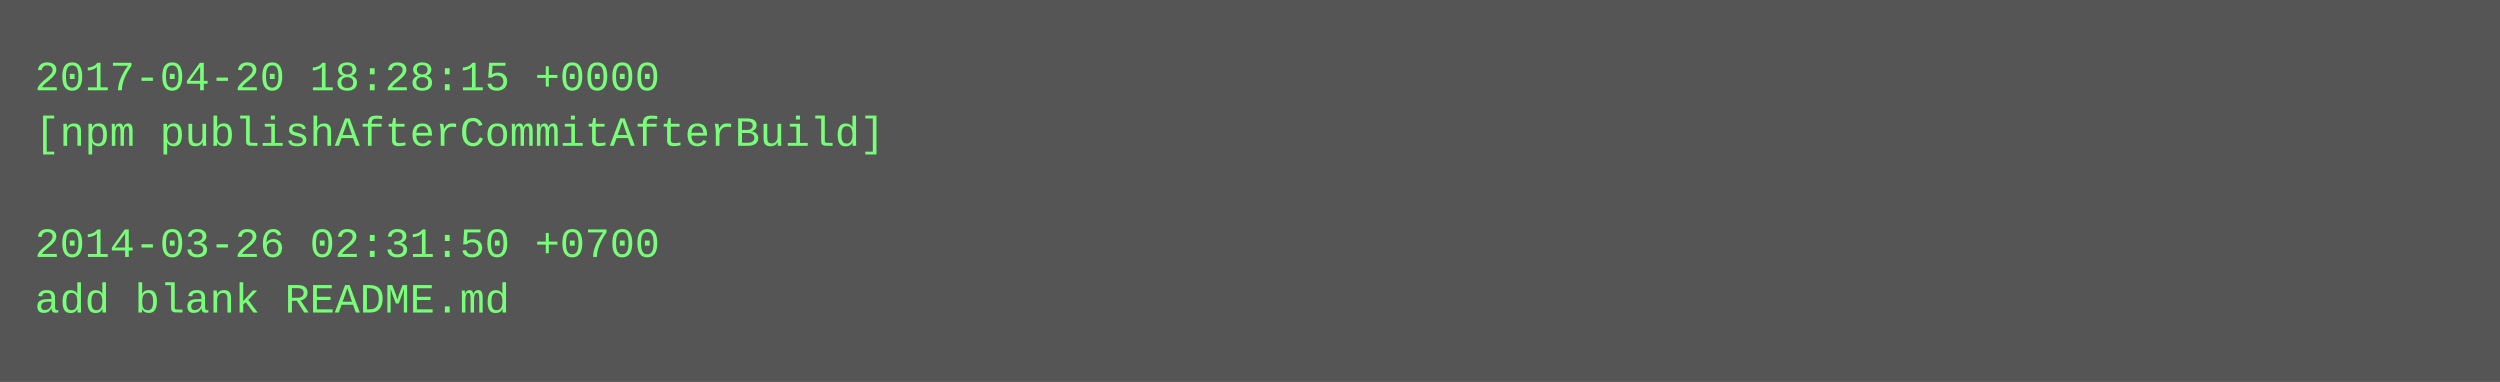
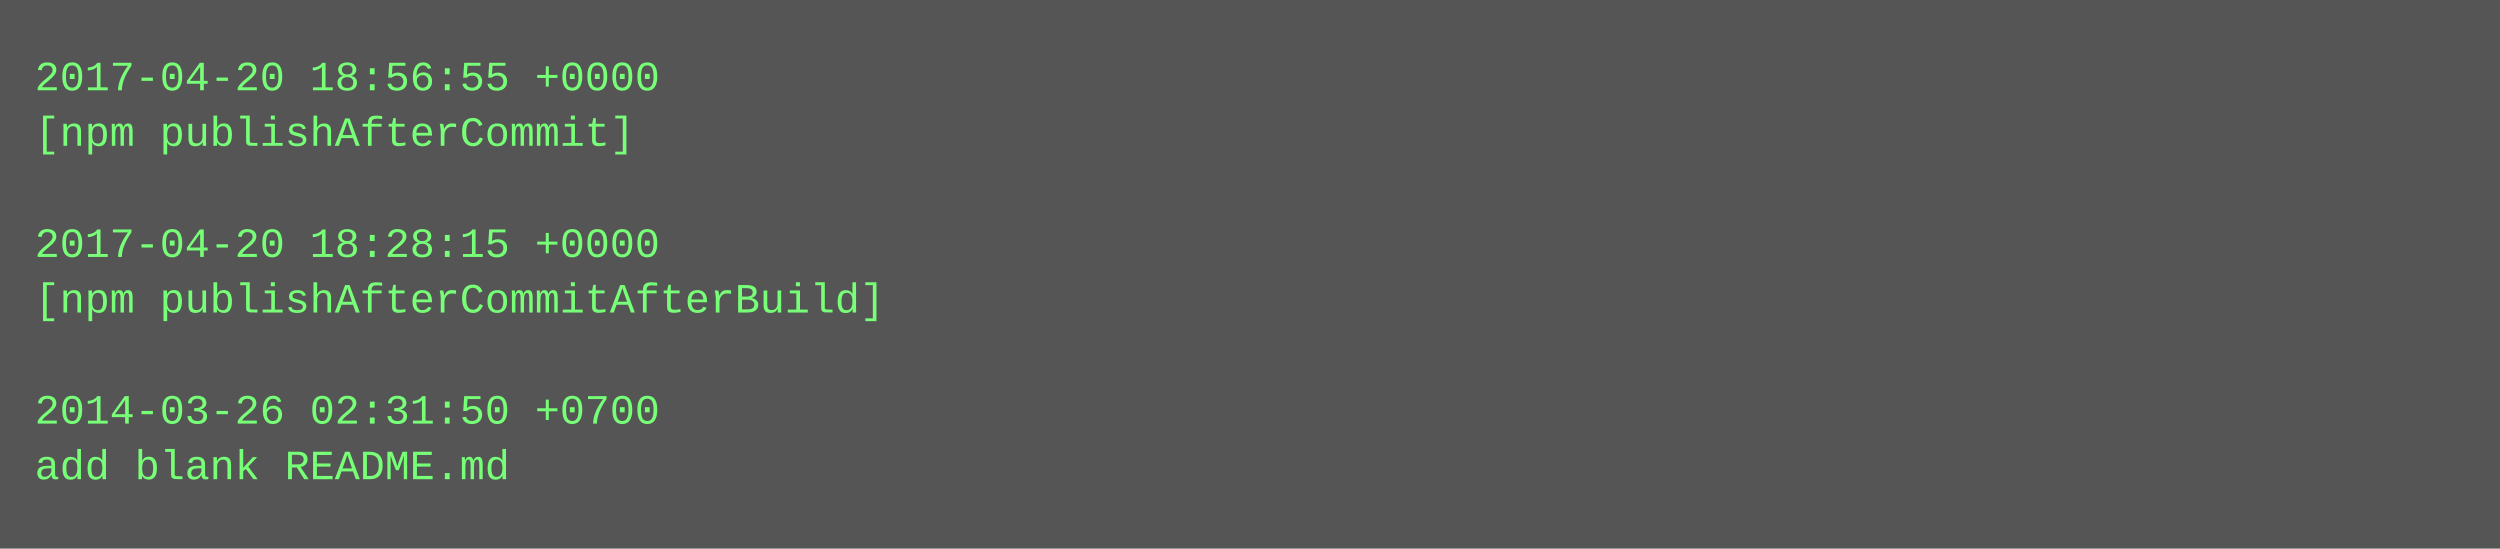
- <svg xmlns="http://www.w3.org/2000/svg" height="110" width="720">
-   <rect height="110" fill="#555" width="720" />
+ <svg xmlns="http://www.w3.org/2000/svg" height="158" width="720">
+   <rect height="158" fill="#555" width="720" />
  <text fill="#7f7" font-family="Courier New" font-size="12" xml:space="preserve">
-     <tspan x="10" y="26">2017-04-20 18:28:15 +0000</tspan>
-     <tspan x="10" y="42">[npm publishAfterCommitAfterBuild]</tspan>
+     <tspan x="10" y="26">2017-04-20 18:56:55 +0000</tspan>
+     <tspan x="10" y="42">[npm publishAfterCommit]</tspan>
    <tspan x="10" y="58" />
-     <tspan x="10" y="74">2014-03-26 02:31:50 +0700</tspan>
-     <tspan x="10" y="90">add blank README.md</tspan>
+     <tspan x="10" y="74">2017-04-20 18:28:15 +0000</tspan>
+     <tspan x="10" y="90">[npm publishAfterCommitAfterBuild]</tspan>
+     <tspan x="10" y="106" />
+     <tspan x="10" y="122">2014-03-26 02:31:50 +0700</tspan>
+     <tspan x="10" y="138">add blank README.md</tspan>
  </text>
</svg>
